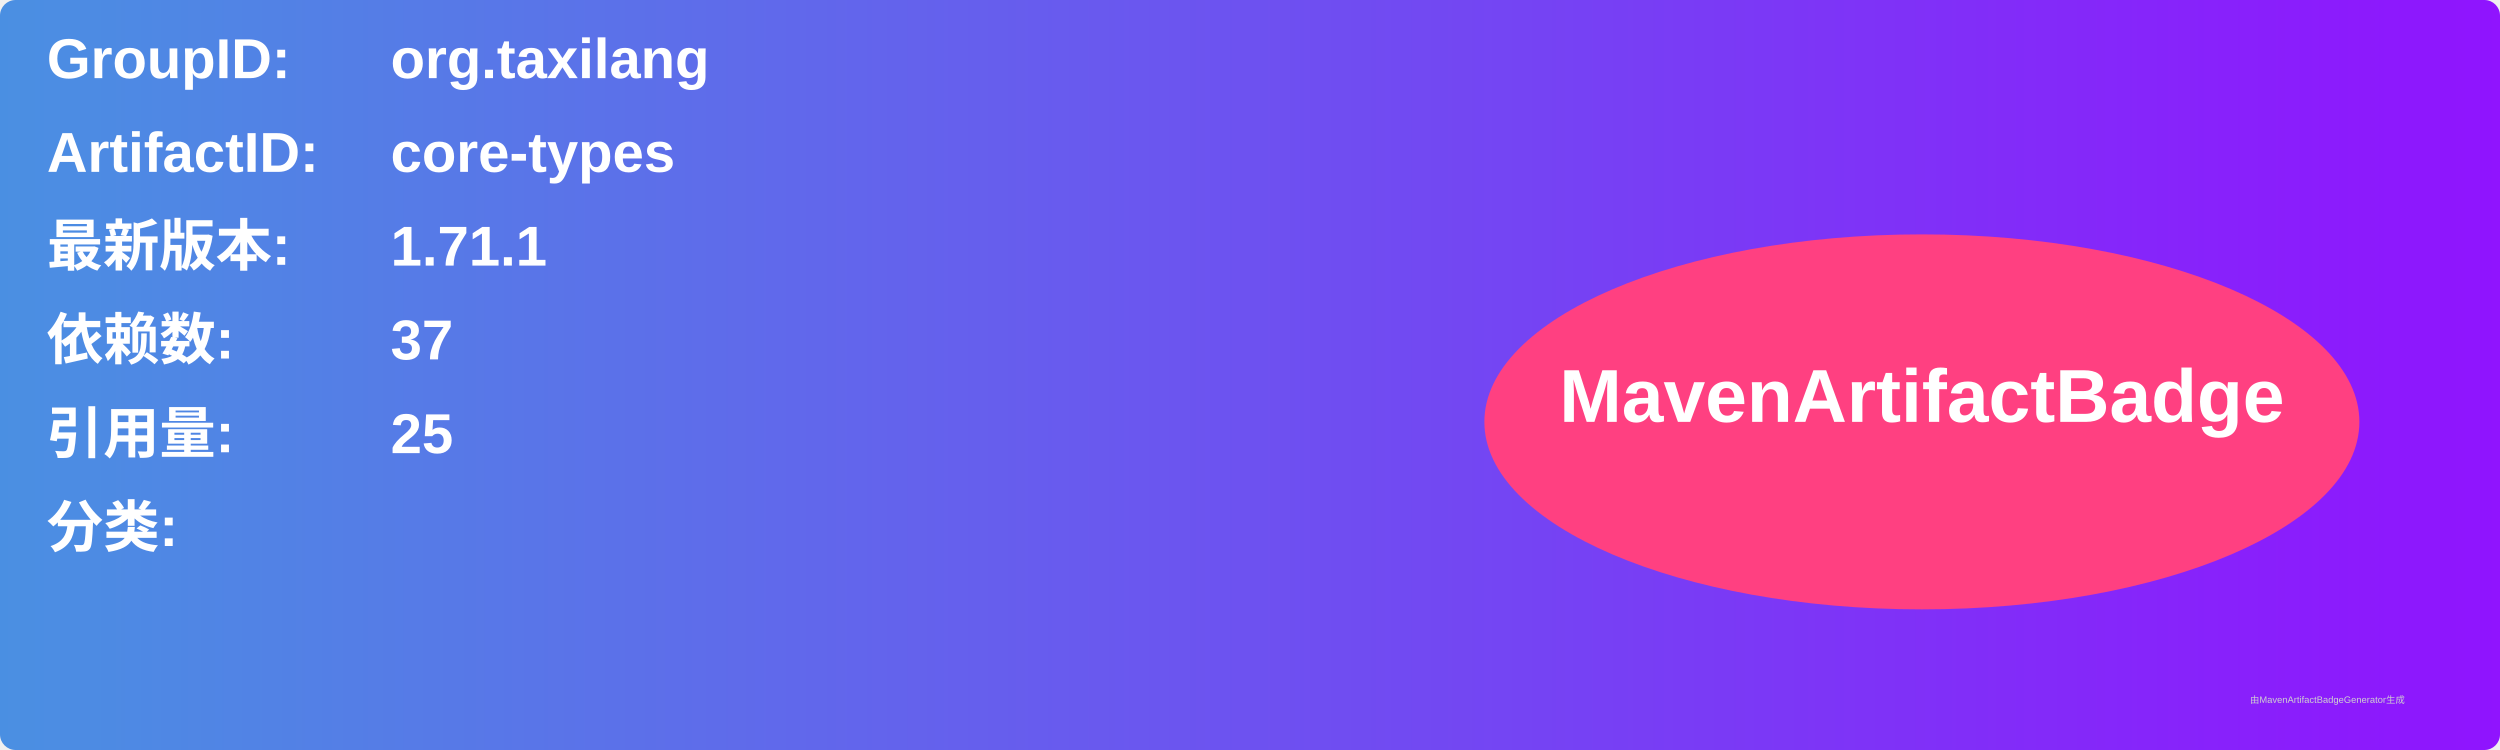
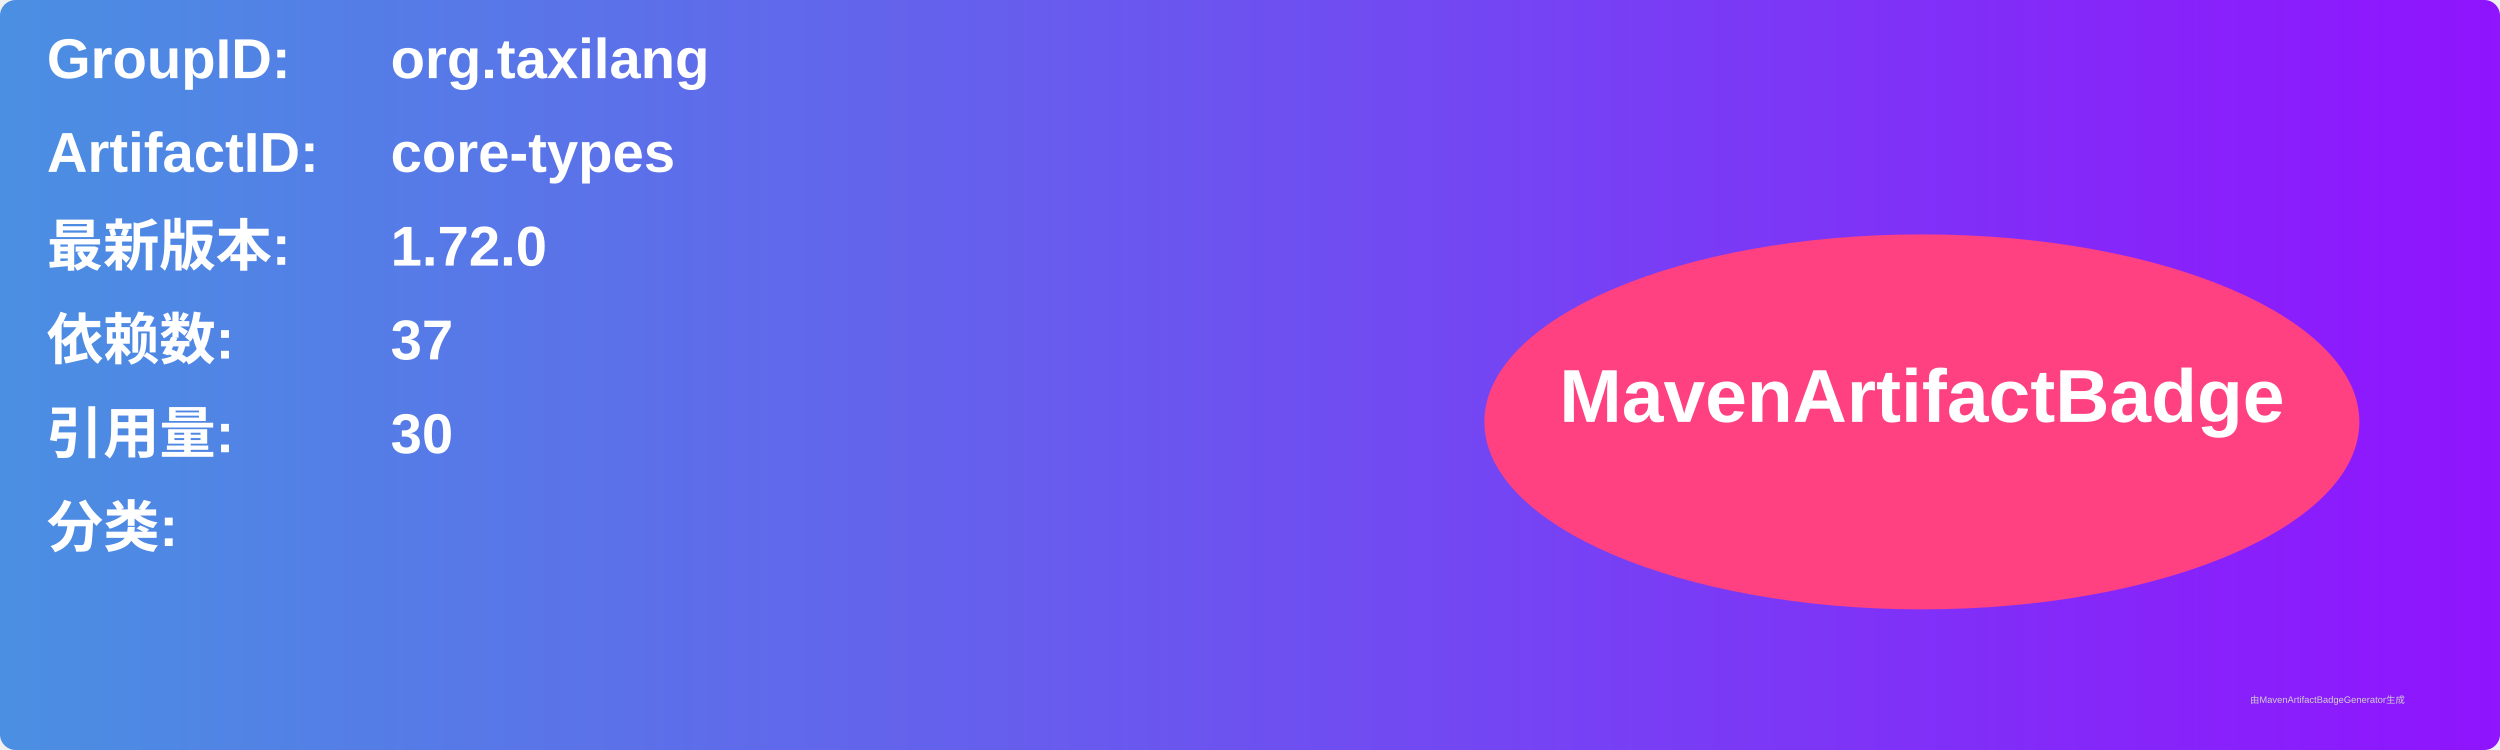
<svg xmlns="http://www.w3.org/2000/svg" width="800" height="240" viewBox="0 0 800 240">
  <linearGradient id="grad" x1="0%" y1="0%" x2="100%" y2="0%">
    <stop offset="0%" stop-color="#4a90e2" />
    <stop offset="100%" stop-color="#9013fe" />
  </linearGradient>
  <rect width="100%" height="100%" rx="5" ry="5" fill="url(#grad)" />
  <g transform="translate(15, 15)">
    <text x="0" y="10" font-family="Arial" font-size="18" fill="white" font-weight="bold" width="260">GroupID:</text>
    <text x="110" y="10" font-family="Arial" font-size="18" fill="white" font-weight="bold" width="460">org.taxilang</text>
    <text x="0" y="40" font-family="Arial" font-size="18" fill="white" font-weight="bold" width="260">ArtifactID:</text>
    <text x="110" y="40" font-family="Arial" font-size="18" fill="white" font-weight="bold" width="460">core-types</text>
    <text x="0" y="70" font-family="Arial" font-size="18" fill="white" font-weight="bold">最新版本:</text>
    <text x="110" y="70" font-family="Arial" font-size="18" fill="white" font-weight="bold">
-       <tspan font-weight="bold">1.71.1</tspan>
+       <tspan font-weight="bold">1.72.0</tspan>
    </text>
    <text x="0" y="100" font-family="Arial" font-size="18" fill="white" font-weight="bold">依赖数: </text>
    <text x="110" y="100" font-family="Arial" font-size="18" fill="white">
      <tspan font-weight="bold">37</tspan>
    </text>
    <text x="0" y="130" font-family="Arial" font-size="18" fill="white" font-weight="bold">引用量: </text>
    <text x="110" y="130" font-family="Arial" font-size="18" fill="white">
-       <tspan font-weight="bold">25</tspan>
+       <tspan font-weight="bold">30</tspan>
    </text>
    <text x="0" y="160" font-family="Arial" font-size="18" fill="white" font-weight="bold">分类:</text>
    <text x="10" y="190" font-family="Arial" font-size="10" fill="white">
      <tspan font-weight="bold" />
    </text>
    <ellipse cx="600" cy="120" rx="140" ry="60" fill="#ff4081" />
    <text x="600" y="120" text-anchor="middle" font-family="Arial" font-size="24" fill="white" font-weight="bold">MavenArtifactBadge</text>
  </g>
  <text x="720" y="225" font-family="Arial" font-size="3" fill="#d0d0d0">由MavenArtifactBadgeGenerator生成</text>
</svg>
